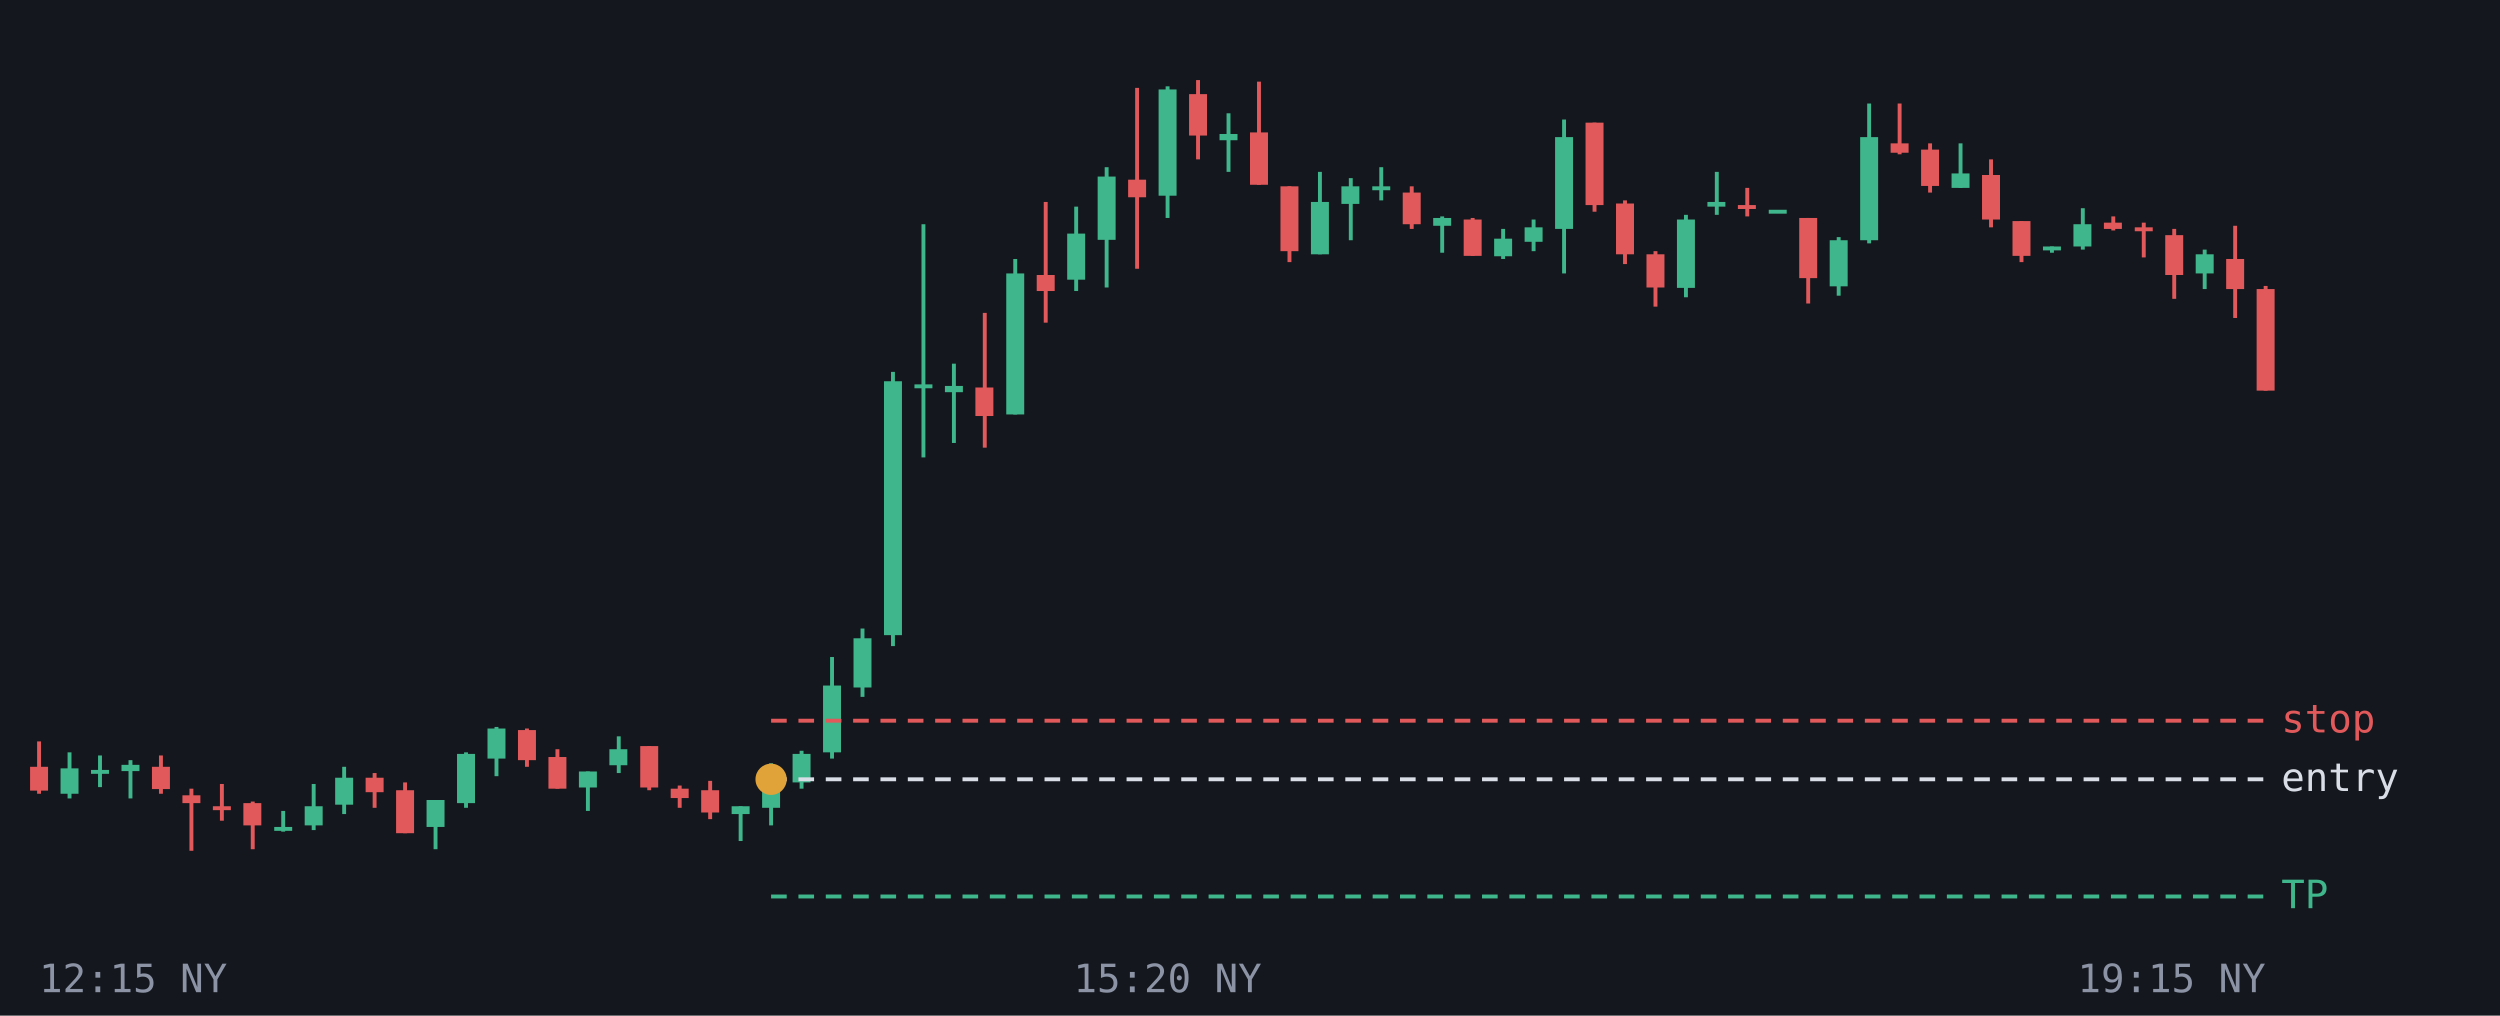
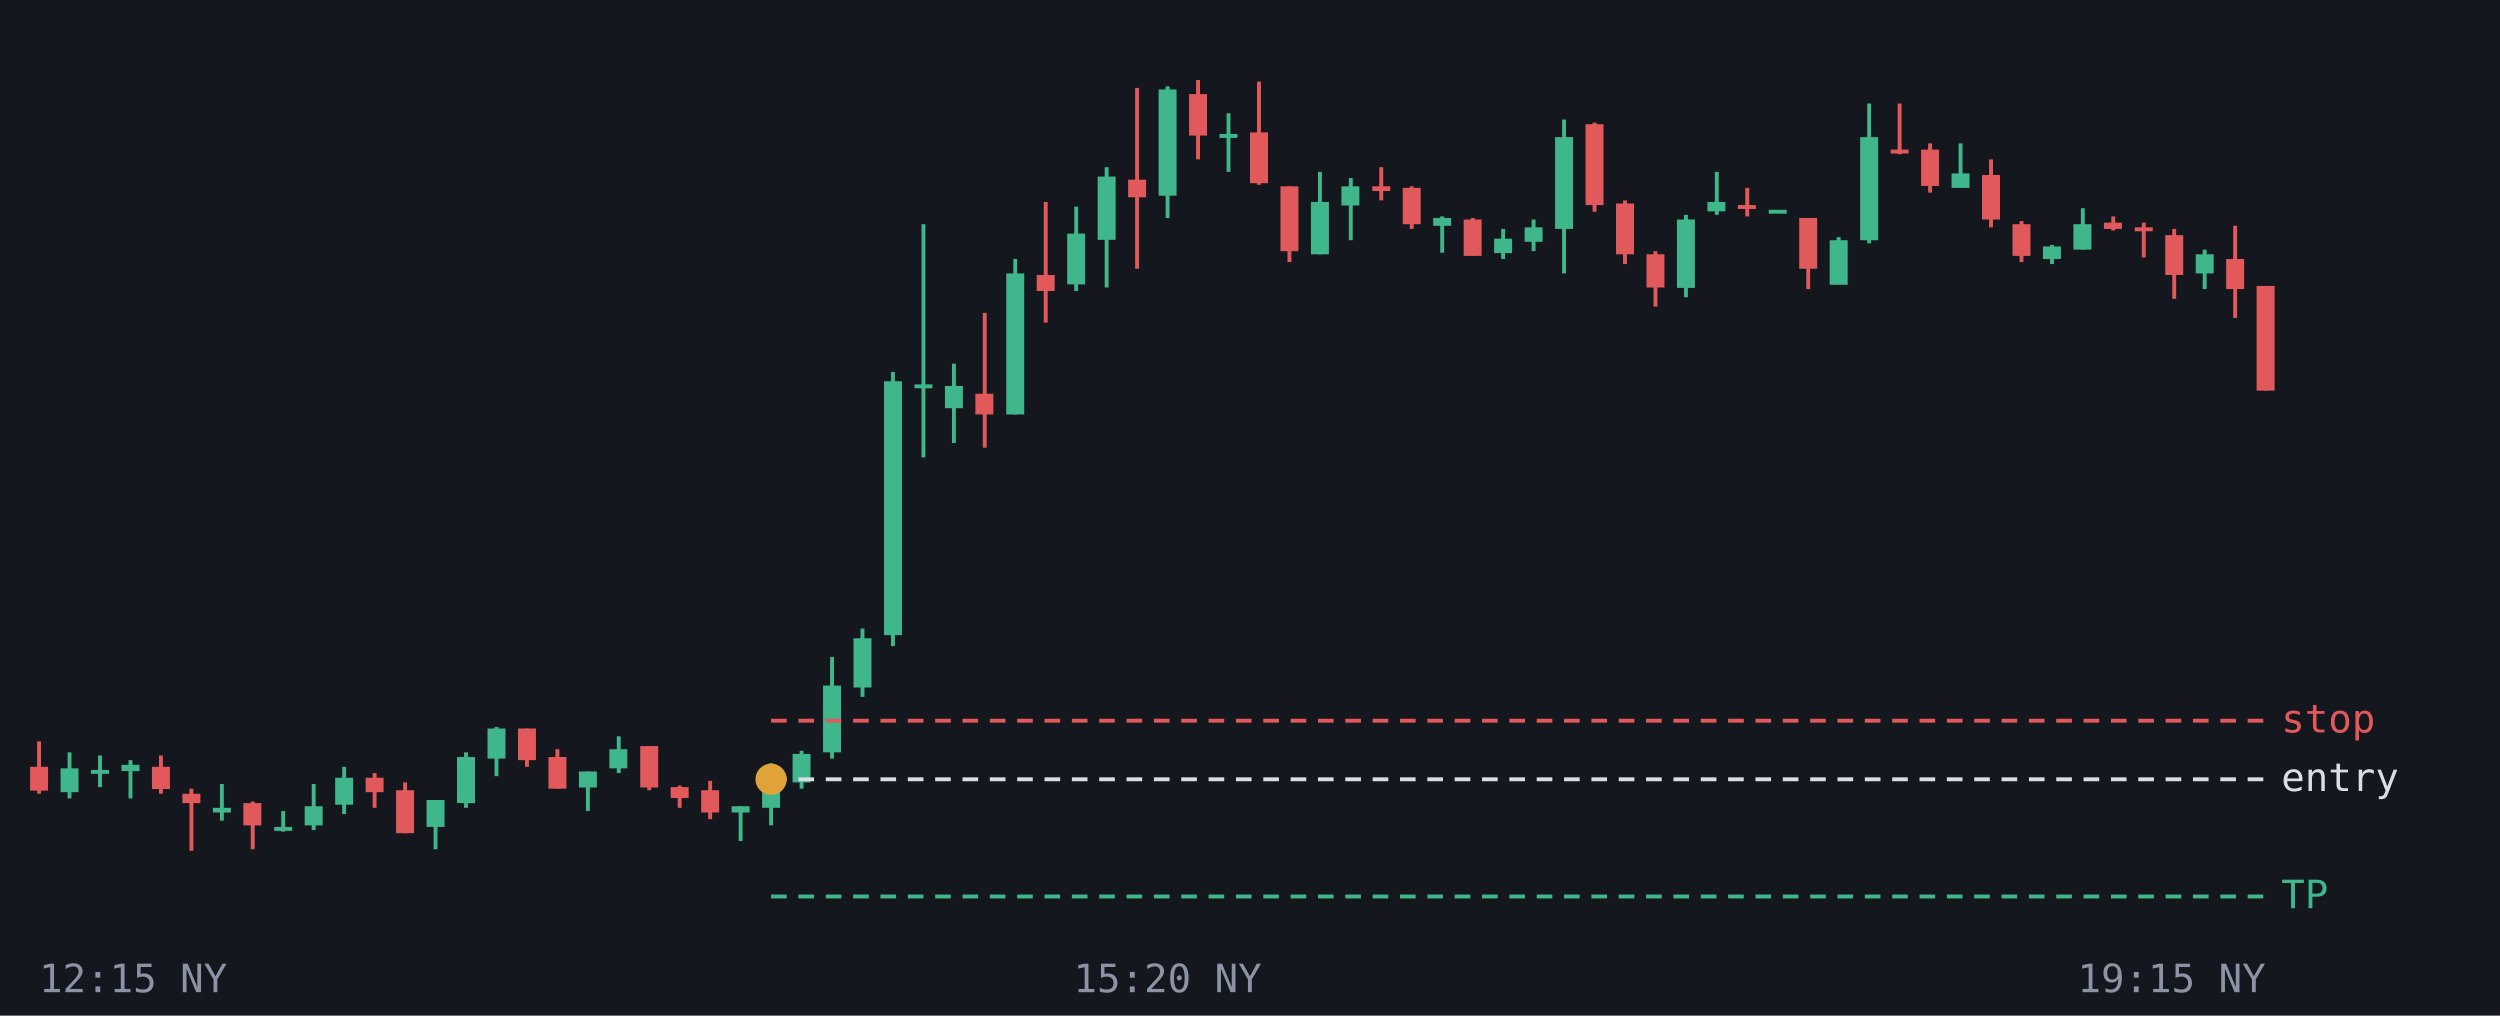
<svg xmlns="http://www.w3.org/2000/svg" viewBox="0 0 640 260" font-family="monospace" font-size="10">
  <rect width="640" height="260" fill="#14171d" />
  <line x1="10.0" y1="189.8" x2="10.0" y2="203.2" stroke="#e2595b" />
  <rect x="7.7" y="196.3" width="4.6" height="6.1" fill="#e2595b" />
  <line x1="17.8" y1="192.6" x2="17.8" y2="204.4" stroke="#3fb68b" />
-   <rect x="15.5" y="196.7" width="4.6" height="6.5" fill="#3fb68b" />
+   <rect x="15.5" y="196.7" width="4.6" height="6.1" fill="#3fb68b" />
  <line x1="25.6" y1="193.4" x2="25.6" y2="201.5" stroke="#3fb68b" />
  <rect x="23.3" y="197.1" width="4.6" height="1.0" fill="#3fb68b" />
  <line x1="33.4" y1="194.6" x2="33.4" y2="204.4" stroke="#3fb68b" />
  <rect x="31.1" y="195.8" width="4.6" height="1.6" fill="#3fb68b" />
  <line x1="41.2" y1="193.4" x2="41.2" y2="203.2" stroke="#e2595b" />
  <rect x="38.9" y="196.3" width="4.6" height="5.7" fill="#e2595b" />
  <line x1="49.0" y1="201.9" x2="49.0" y2="217.8" stroke="#e2595b" />
-   <rect x="46.7" y="203.6" width="4.6" height="2.0" fill="#e2595b" />
-   <line x1="56.8" y1="200.7" x2="56.8" y2="210.1" stroke="#e2595b" />
-   <rect x="54.5" y="206.4" width="4.6" height="1.0" fill="#e2595b" />
+   <rect x="46.7" y="203.2" width="4.6" height="2.4" fill="#e2595b" />
+   <line x1="56.8" y1="200.7" x2="56.8" y2="210.1" stroke="#3fb68b" />
+   <rect x="54.5" y="206.8" width="4.6" height="1.2" fill="#3fb68b" />
  <line x1="64.7" y1="205.2" x2="64.7" y2="217.4" stroke="#e2595b" />
  <rect x="62.3" y="205.6" width="4.6" height="5.7" fill="#e2595b" />
  <line x1="72.5" y1="207.6" x2="72.5" y2="212.9" stroke="#3fb68b" />
  <rect x="70.2" y="211.7" width="4.6" height="1.0" fill="#3fb68b" />
  <line x1="80.3" y1="200.7" x2="80.3" y2="212.5" stroke="#3fb68b" />
  <rect x="78.0" y="206.4" width="4.6" height="4.9" fill="#3fb68b" />
  <line x1="88.1" y1="196.3" x2="88.1" y2="208.4" stroke="#3fb68b" />
  <rect x="85.8" y="199.1" width="4.6" height="6.9" fill="#3fb68b" />
  <line x1="95.9" y1="197.9" x2="95.9" y2="206.8" stroke="#e2595b" />
  <rect x="93.6" y="199.1" width="4.6" height="3.7" fill="#e2595b" />
  <line x1="103.7" y1="200.3" x2="103.7" y2="213.3" stroke="#e2595b" />
  <rect x="101.4" y="202.3" width="4.6" height="11.0" fill="#e2595b" />
  <line x1="111.5" y1="204.8" x2="111.5" y2="217.4" stroke="#3fb68b" />
  <rect x="109.2" y="204.8" width="4.6" height="6.9" fill="#3fb68b" />
  <line x1="119.3" y1="192.6" x2="119.3" y2="206.8" stroke="#3fb68b" />
-   <rect x="117.0" y="193.0" width="4.6" height="12.6" fill="#3fb68b" />
+   <rect x="117.0" y="193.8" width="4.6" height="11.8" fill="#3fb68b" />
  <line x1="127.1" y1="186.1" x2="127.1" y2="198.7" stroke="#3fb68b" />
  <rect x="124.8" y="186.5" width="4.6" height="7.7" fill="#3fb68b" />
  <line x1="134.9" y1="186.5" x2="134.9" y2="196.3" stroke="#e2595b" />
-   <rect x="132.6" y="186.9" width="4.6" height="7.7" fill="#e2595b" />
+   <rect x="132.6" y="186.5" width="4.6" height="8.1" fill="#e2595b" />
  <line x1="142.7" y1="191.8" x2="142.7" y2="201.9" stroke="#e2595b" />
  <rect x="140.4" y="193.8" width="4.6" height="8.1" fill="#e2595b" />
  <line x1="150.5" y1="197.5" x2="150.5" y2="207.6" stroke="#3fb68b" />
  <rect x="148.2" y="197.5" width="4.6" height="4.1" fill="#3fb68b" />
  <line x1="158.4" y1="188.5" x2="158.4" y2="197.9" stroke="#3fb68b" />
-   <rect x="156.0" y="191.8" width="4.6" height="4.1" fill="#3fb68b" />
+   <rect x="156.0" y="191.8" width="4.6" height="4.9" fill="#3fb68b" />
  <line x1="166.2" y1="191.0" x2="166.2" y2="202.3" stroke="#e2595b" />
  <rect x="163.9" y="191.0" width="4.6" height="10.6" fill="#e2595b" />
  <line x1="174.0" y1="201.1" x2="174.0" y2="206.8" stroke="#e2595b" />
-   <rect x="171.7" y="201.9" width="4.6" height="2.4" fill="#e2595b" />
+   <rect x="171.7" y="201.5" width="4.6" height="2.8" fill="#e2595b" />
  <line x1="181.8" y1="199.9" x2="181.8" y2="209.7" stroke="#e2595b" />
  <rect x="179.5" y="202.3" width="4.6" height="5.7" fill="#e2595b" />
  <line x1="189.6" y1="206.4" x2="189.6" y2="215.3" stroke="#3fb68b" />
-   <rect x="187.3" y="206.4" width="4.6" height="2.0" fill="#3fb68b" />
+   <rect x="187.3" y="206.4" width="4.6" height="1.6" fill="#3fb68b" />
  <line x1="197.4" y1="195.4" x2="197.4" y2="211.3" stroke="#3fb68b" />
  <rect x="195.1" y="199.5" width="4.6" height="7.3" fill="#3fb68b" />
  <line x1="205.2" y1="192.2" x2="205.2" y2="201.9" stroke="#3fb68b" />
  <rect x="202.9" y="193.0" width="4.6" height="7.3" fill="#3fb68b" />
  <line x1="213.0" y1="168.2" x2="213.0" y2="194.2" stroke="#3fb68b" />
  <rect x="210.7" y="175.5" width="4.6" height="17.1" fill="#3fb68b" />
  <line x1="220.8" y1="160.9" x2="220.8" y2="178.4" stroke="#3fb68b" />
  <rect x="218.5" y="163.4" width="4.6" height="12.6" fill="#3fb68b" />
  <line x1="228.6" y1="95.2" x2="228.6" y2="165.4" stroke="#3fb68b" />
  <rect x="226.3" y="97.6" width="4.6" height="65.0" fill="#3fb68b" />
  <line x1="236.4" y1="57.4" x2="236.4" y2="117.1" stroke="#3fb68b" />
  <rect x="234.1" y="98.4" width="4.6" height="1.0" fill="#3fb68b" />
  <line x1="244.2" y1="93.1" x2="244.2" y2="113.4" stroke="#3fb68b" />
-   <rect x="241.9" y="98.8" width="4.6" height="1.6" fill="#3fb68b" />
+   <rect x="241.9" y="98.8" width="4.6" height="5.7" fill="#3fb68b" />
  <line x1="252.1" y1="80.1" x2="252.1" y2="114.6" stroke="#e2595b" />
-   <rect x="249.7" y="99.2" width="4.6" height="7.3" fill="#e2595b" />
+   <rect x="249.7" y="100.8" width="4.6" height="5.3" fill="#e2595b" />
  <line x1="259.9" y1="66.3" x2="259.9" y2="106.1" stroke="#3fb68b" />
  <rect x="257.6" y="70.0" width="4.6" height="36.1" fill="#3fb68b" />
  <line x1="267.7" y1="51.7" x2="267.7" y2="82.6" stroke="#e2595b" />
  <rect x="265.4" y="70.4" width="4.6" height="4.1" fill="#e2595b" />
  <line x1="275.5" y1="52.9" x2="275.5" y2="74.5" stroke="#3fb68b" />
-   <rect x="273.2" y="59.8" width="4.6" height="11.8" fill="#3fb68b" />
+   <rect x="273.2" y="59.8" width="4.6" height="13.0" fill="#3fb68b" />
  <line x1="283.3" y1="42.8" x2="283.3" y2="73.6" stroke="#3fb68b" />
  <rect x="281.0" y="45.2" width="4.6" height="16.2" fill="#3fb68b" />
  <line x1="291.1" y1="22.5" x2="291.1" y2="68.8" stroke="#e2595b" />
  <rect x="288.8" y="46.0" width="4.6" height="4.5" fill="#e2595b" />
  <line x1="298.9" y1="22.1" x2="298.9" y2="55.8" stroke="#3fb68b" />
  <rect x="296.6" y="22.9" width="4.6" height="27.2" fill="#3fb68b" />
  <line x1="306.7" y1="20.5" x2="306.7" y2="40.8" stroke="#e2595b" />
  <rect x="304.4" y="24.1" width="4.6" height="10.6" fill="#e2595b" />
  <line x1="314.5" y1="29.0" x2="314.5" y2="44.0" stroke="#3fb68b" />
-   <rect x="312.2" y="34.3" width="4.6" height="1.6" fill="#3fb68b" />
+   <rect x="312.2" y="34.3" width="4.6" height="1.0" fill="#3fb68b" />
  <line x1="322.3" y1="20.9" x2="322.3" y2="47.3" stroke="#e2595b" />
-   <rect x="320.0" y="33.9" width="4.6" height="13.4" fill="#e2595b" />
+   <rect x="320.0" y="33.9" width="4.6" height="13.0" fill="#e2595b" />
  <line x1="330.1" y1="47.7" x2="330.1" y2="67.1" stroke="#e2595b" />
  <rect x="327.8" y="47.7" width="4.6" height="16.6" fill="#e2595b" />
  <line x1="337.9" y1="44.0" x2="337.9" y2="65.1" stroke="#3fb68b" />
  <rect x="335.6" y="51.7" width="4.6" height="13.4" fill="#3fb68b" />
  <line x1="345.8" y1="45.6" x2="345.8" y2="61.5" stroke="#3fb68b" />
-   <rect x="343.4" y="47.7" width="4.6" height="4.5" fill="#3fb68b" />
-   <line x1="353.6" y1="42.8" x2="353.6" y2="51.3" stroke="#3fb68b" />
-   <rect x="351.3" y="47.7" width="4.6" height="1.0" fill="#3fb68b" />
+   <rect x="343.4" y="47.7" width="4.6" height="4.9" fill="#3fb68b" />
+   <line x1="353.6" y1="42.8" x2="353.6" y2="51.3" stroke="#e2595b" />
+   <rect x="351.3" y="47.7" width="4.6" height="1.2" fill="#e2595b" />
  <line x1="361.4" y1="47.7" x2="361.4" y2="58.6" stroke="#e2595b" />
-   <rect x="359.1" y="49.3" width="4.6" height="8.1" fill="#e2595b" />
+   <rect x="359.1" y="48.1" width="4.6" height="9.3" fill="#e2595b" />
  <line x1="369.2" y1="55.4" x2="369.2" y2="64.7" stroke="#3fb68b" />
  <rect x="366.9" y="55.8" width="4.6" height="2.0" fill="#3fb68b" />
  <line x1="377.0" y1="55.8" x2="377.0" y2="65.5" stroke="#e2595b" />
  <rect x="374.7" y="56.2" width="4.6" height="9.3" fill="#e2595b" />
  <line x1="384.8" y1="58.6" x2="384.8" y2="66.3" stroke="#3fb68b" />
-   <rect x="382.5" y="61.1" width="4.6" height="4.5" fill="#3fb68b" />
+   <rect x="382.5" y="61.1" width="4.6" height="3.7" fill="#3fb68b" />
  <line x1="392.6" y1="56.2" x2="392.6" y2="64.3" stroke="#3fb68b" />
  <rect x="390.3" y="58.2" width="4.6" height="3.7" fill="#3fb68b" />
  <line x1="400.4" y1="30.6" x2="400.4" y2="70.0" stroke="#3fb68b" />
  <rect x="398.1" y="35.1" width="4.6" height="23.5" fill="#3fb68b" />
  <line x1="408.2" y1="31.4" x2="408.2" y2="54.2" stroke="#e2595b" />
-   <rect x="405.9" y="31.4" width="4.6" height="21.1" fill="#e2595b" />
+   <rect x="405.9" y="31.8" width="4.6" height="20.7" fill="#e2595b" />
  <line x1="416.0" y1="51.3" x2="416.0" y2="67.6" stroke="#e2595b" />
  <rect x="413.7" y="52.1" width="4.6" height="13.0" fill="#e2595b" />
  <line x1="423.8" y1="64.3" x2="423.8" y2="78.5" stroke="#e2595b" />
  <rect x="421.5" y="65.1" width="4.6" height="8.5" fill="#e2595b" />
  <line x1="431.6" y1="55.0" x2="431.6" y2="76.1" stroke="#3fb68b" />
  <rect x="429.3" y="56.2" width="4.6" height="17.5" fill="#3fb68b" />
  <line x1="439.5" y1="44.0" x2="439.5" y2="55.0" stroke="#3fb68b" />
-   <rect x="437.1" y="51.7" width="4.6" height="1.2" fill="#3fb68b" />
+   <rect x="437.1" y="51.7" width="4.6" height="2.4" fill="#3fb68b" />
  <line x1="447.3" y1="48.1" x2="447.3" y2="55.4" stroke="#e2595b" />
  <rect x="444.9" y="52.5" width="4.6" height="1.0" fill="#e2595b" />
  <line x1="455.1" y1="53.7" x2="455.1" y2="53.7" stroke="#3fb68b" />
  <rect x="452.8" y="53.7" width="4.6" height="1.0" fill="#3fb68b" />
-   <line x1="462.9" y1="55.8" x2="462.9" y2="77.7" stroke="#e2595b" />
-   <rect x="460.6" y="55.8" width="4.6" height="15.4" fill="#e2595b" />
-   <line x1="470.7" y1="60.7" x2="470.7" y2="75.7" stroke="#3fb68b" />
-   <rect x="468.4" y="61.5" width="4.6" height="11.8" fill="#3fb68b" />
+   <line x1="462.9" y1="55.8" x2="462.9" y2="74.0" stroke="#e2595b" />
+   <rect x="460.6" y="55.8" width="4.6" height="13.0" fill="#e2595b" />
+   <line x1="470.7" y1="60.7" x2="470.7" y2="72.8" stroke="#3fb68b" />
+   <rect x="468.4" y="61.5" width="4.6" height="11.4" fill="#3fb68b" />
  <line x1="478.5" y1="26.5" x2="478.5" y2="62.3" stroke="#3fb68b" />
  <rect x="476.2" y="35.1" width="4.6" height="26.4" fill="#3fb68b" />
  <line x1="486.3" y1="26.5" x2="486.3" y2="39.5" stroke="#e2595b" />
-   <rect x="484.0" y="36.7" width="4.6" height="2.4" fill="#e2595b" />
+   <rect x="484.0" y="38.3" width="4.6" height="1.0" fill="#e2595b" />
  <line x1="494.1" y1="36.7" x2="494.1" y2="49.3" stroke="#e2595b" />
  <rect x="491.8" y="38.3" width="4.6" height="9.3" fill="#e2595b" />
  <line x1="501.9" y1="36.7" x2="501.9" y2="48.1" stroke="#3fb68b" />
  <rect x="499.6" y="44.4" width="4.6" height="3.7" fill="#3fb68b" />
  <line x1="509.7" y1="40.8" x2="509.7" y2="58.2" stroke="#e2595b" />
  <rect x="507.4" y="44.8" width="4.6" height="11.4" fill="#e2595b" />
  <line x1="517.5" y1="56.6" x2="517.5" y2="67.1" stroke="#e2595b" />
-   <rect x="515.2" y="56.6" width="4.6" height="8.9" fill="#e2595b" />
-   <line x1="525.3" y1="63.1" x2="525.3" y2="64.7" stroke="#3fb68b" />
-   <rect x="523.0" y="63.1" width="4.6" height="1.0" fill="#3fb68b" />
+   <rect x="515.2" y="57.4" width="4.6" height="8.1" fill="#e2595b" />
+   <line x1="525.3" y1="62.7" x2="525.3" y2="67.6" stroke="#3fb68b" />
+   <rect x="523.0" y="63.1" width="4.6" height="3.2" fill="#3fb68b" />
  <line x1="533.2" y1="53.3" x2="533.2" y2="63.9" stroke="#3fb68b" />
-   <rect x="530.8" y="57.4" width="4.6" height="5.7" fill="#3fb68b" />
+   <rect x="530.8" y="57.4" width="4.6" height="6.5" fill="#3fb68b" />
  <line x1="541.0" y1="55.4" x2="541.0" y2="59.0" stroke="#e2595b" />
  <rect x="538.6" y="57.0" width="4.6" height="1.6" fill="#e2595b" />
  <line x1="548.8" y1="57.0" x2="548.8" y2="65.9" stroke="#e2595b" />
  <rect x="546.5" y="58.2" width="4.6" height="1.0" fill="#e2595b" />
  <line x1="556.6" y1="58.6" x2="556.6" y2="76.5" stroke="#e2595b" />
  <rect x="554.3" y="60.2" width="4.6" height="10.2" fill="#e2595b" />
  <line x1="564.4" y1="63.9" x2="564.4" y2="74.0" stroke="#3fb68b" />
  <rect x="562.1" y="65.1" width="4.6" height="4.9" fill="#3fb68b" />
  <line x1="572.2" y1="57.8" x2="572.2" y2="81.4" stroke="#e2595b" />
  <rect x="569.9" y="66.3" width="4.6" height="7.7" fill="#e2595b" />
  <line x1="580.0" y1="73.2" x2="580.0" y2="100.0" stroke="#e2595b" />
-   <rect x="577.7" y="74.0" width="4.6" height="26.0" fill="#e2595b" />
+   <rect x="577.7" y="73.2" width="4.6" height="26.8" fill="#e2595b" />
  <line x1="197.4" y1="229.5" x2="580" y2="229.5" stroke="#3fb68b" stroke-dasharray="4 3" />
  <text x="584" y="232.5" fill="#3fb68b">TP</text>
  <line x1="197.4" y1="199.5" x2="580" y2="199.5" stroke="#d9dde6" stroke-dasharray="4 3" />
  <text x="584" y="202.5" fill="#d9dde6">entry</text>
  <line x1="197.4" y1="184.5" x2="580" y2="184.5" stroke="#e2595b" stroke-dasharray="4 3" />
  <text x="584" y="187.5" fill="#e2595b">stop</text>
  <circle cx="197.4" cy="199.5" r="4" fill="#e0a33a" />
  <text x="10.0" y="254" fill="#8b93a5" text-anchor="start">12:15 NY</text>
  <text x="298.9" y="254" fill="#8b93a5" text-anchor="middle">15:20 NY</text>
  <text x="580.0" y="254" fill="#8b93a5" text-anchor="end">19:15 NY</text>
</svg>
